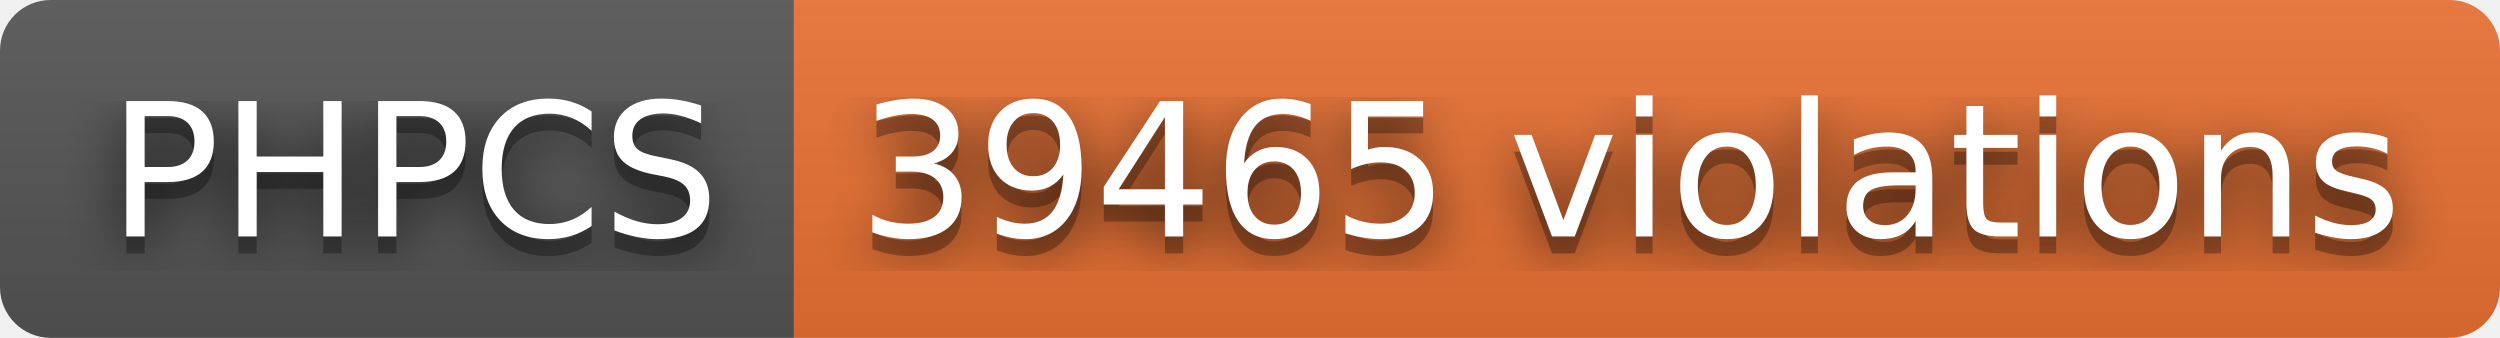
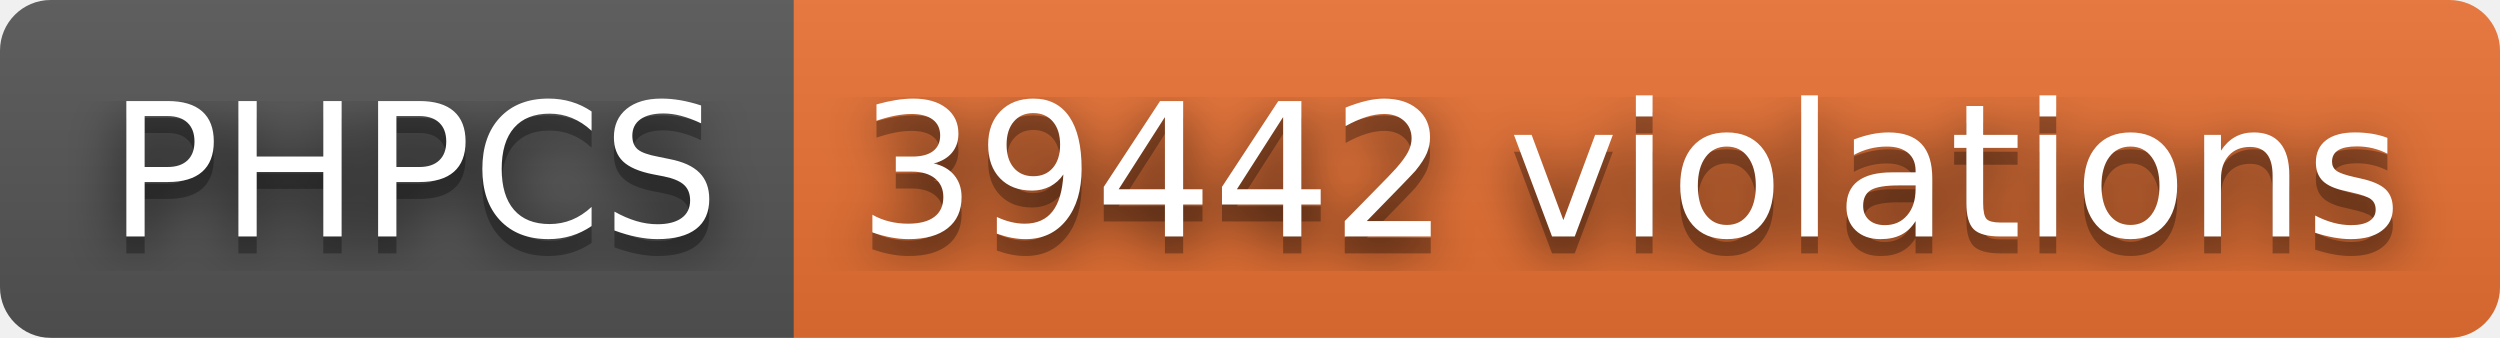
- <svg xmlns="http://www.w3.org/2000/svg" width="148" height="20" role="img" aria-label="PHPCS: 39465 violations">
+ <svg xmlns="http://www.w3.org/2000/svg" width="148" height="20" role="img" aria-label="PHPCS: 39442 violations">
  <filter id="blur">
    <feGaussianBlur stdDeviation="16" />
  </filter>
  <linearGradient id="s" x2="0" y2="100%">
    <stop offset="0" stop-color="#bbb" stop-opacity=".1" />
    <stop offset="1" stop-opacity=".1" />
  </linearGradient>
  <clipPath id="r">
    <rect width="148" height="20" rx="3" />
  </clipPath>
  <g clip-path="url(#r)">
    <rect width="47" height="20" fill="#555" />
    <rect x="47" width="101" height="20" fill="#ea7233" />
    <rect width="148" height="20" fill="url(#s)" />
  </g>
  <g fill="#fff" text-anchor="middle" font-family="Verdana,Geneva,DejaVu Sans,sans-serif" text-rendering="geometricPrecision" font-size="110">
    <g transform="scale(.1)">
      <g aria-hidden="true" fill="#010101">
        <text x="245" y="150" fill-opacity=".8" filter="url(#blur)" textLength="370">PHPCS</text>
        <text x="245" y="150" fill-opacity=".3" textLength="370">PHPCS</text>
      </g>
      <text x="245" y="140" textLength="370">PHPCS</text>
    </g>
    <g transform="scale(.1)">
      <g aria-hidden="true" fill="#010101">
-         <text x="965" y="150" fill-opacity=".8" filter="url(#blur)" textLength="910">39465 violations</text>
-         <text x="965" y="150" fill-opacity=".3" textLength="910">39465 violations</text>
+         <text x="965" y="150" fill-opacity=".8" filter="url(#blur)" textLength="910">39442 violations</text>
+         <text x="965" y="150" fill-opacity=".3" textLength="910">39442 violations</text>
      </g>
-       <text x="965" y="140" textLength="910">39465 violations</text>
+       <text x="965" y="140" textLength="910">39442 violations</text>
    </g>
  </g>
</svg>
